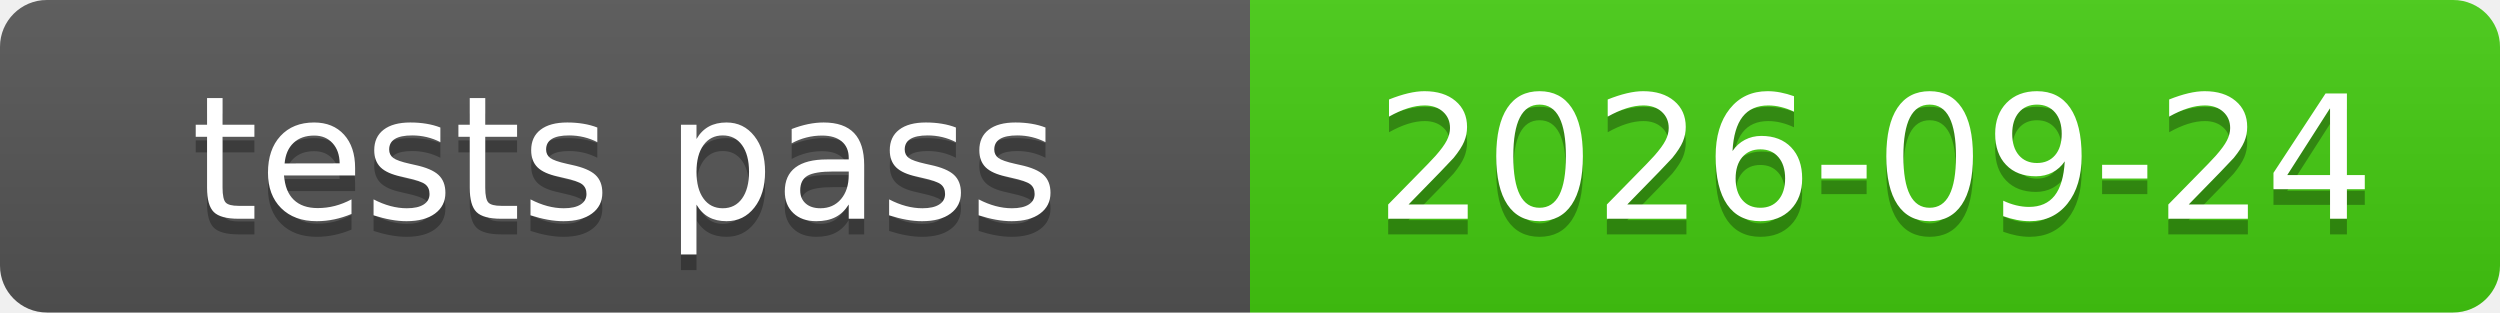
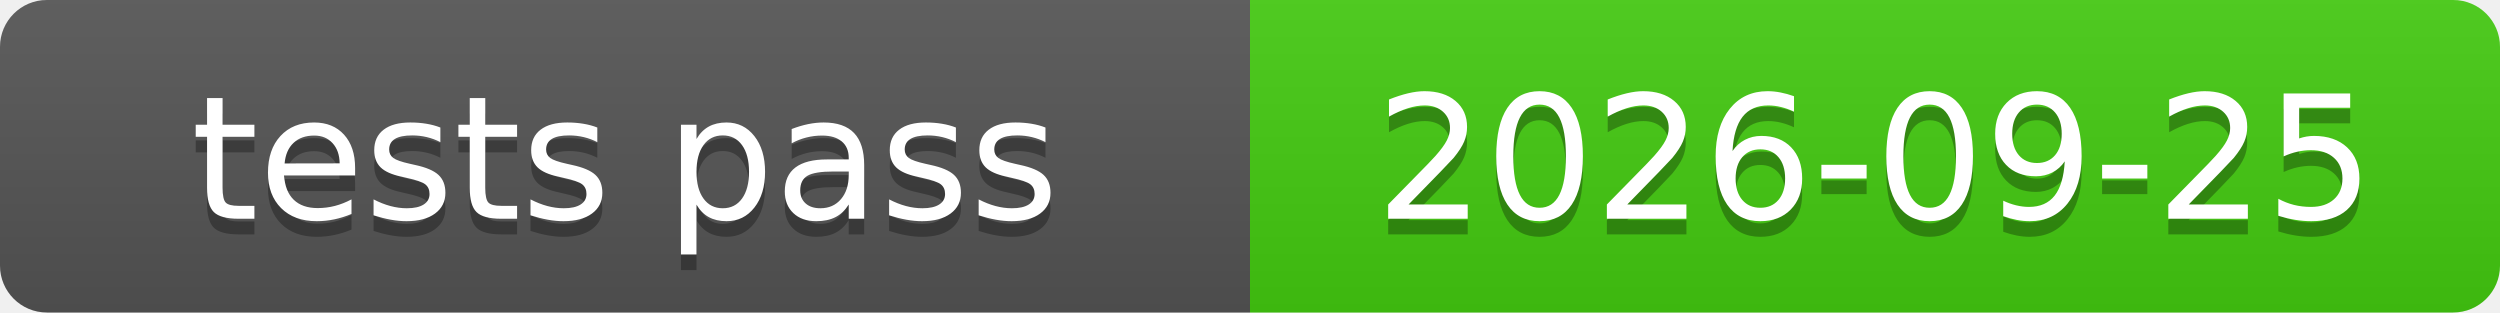
<svg xmlns="http://www.w3.org/2000/svg" xmlns:xlink="http://www.w3.org/1999/xlink" width="160" height="20" role="img">
-   <a target="_blank" xlink:href="https://github.com/symbolic-labs-pub/freedom-that-lasts/commit/824657c6718a9d84f6350ac3fa540ccf7bca88fb">
+   <a target="_blank" xlink:href="https://github.com/symbolic-labs-pub/freedom-that-lasts/commit/5eab5b6987f98b26da2a58bf14e08af1e4ca27ad">
    <linearGradient id="s" x2="0" y2="100%">
      <stop offset="0" stop-color="#bbb" stop-opacity=".1" />
      <stop offset="1" stop-opacity=".1" />
    </linearGradient>
    <clipPath id="r">
      <rect width="160" height="20" rx="3" fill="#fff" />
    </clipPath>
    <g clip-path="url(#r)">
      <rect width="80" height="20" fill="#555" />
      <rect x="80" width="80" height="20" fill="#4c1" />
      <rect width="160" height="20" fill="url(#s)" />
    </g>
    <g fill="#fff" text-anchor="middle" font-family="Verdana,Geneva,DejaVu Sans,sans-serif" text-rendering="geometricPrecision" font-size="110">
      <text aria-hidden="true" x="400.0" y="150" fill="#010101" fill-opacity=".3" transform="scale(.1)" textLength="700">tests pass</text>
      <text x="400.0" y="140" transform="scale(.1)" fill="#fff" textLength="700">tests pass</text>
-       <text aria-hidden="true" x="1200.0" y="150" fill="#010101" fill-opacity=".3" transform="scale(.1)" textLength="700">2026-09-24</text>
-       <text x="1200.0" y="140" transform="scale(.1)" fill="#fff" textLength="700">2026-09-24</text>
+       <text aria-hidden="true" x="1200.0" y="150" fill="#010101" fill-opacity=".3" transform="scale(.1)" textLength="700">2026-09-25</text>
+       <text x="1200.0" y="140" transform="scale(.1)" fill="#fff" textLength="700">2026-09-25</text>
    </g>
  </a>
</svg>
